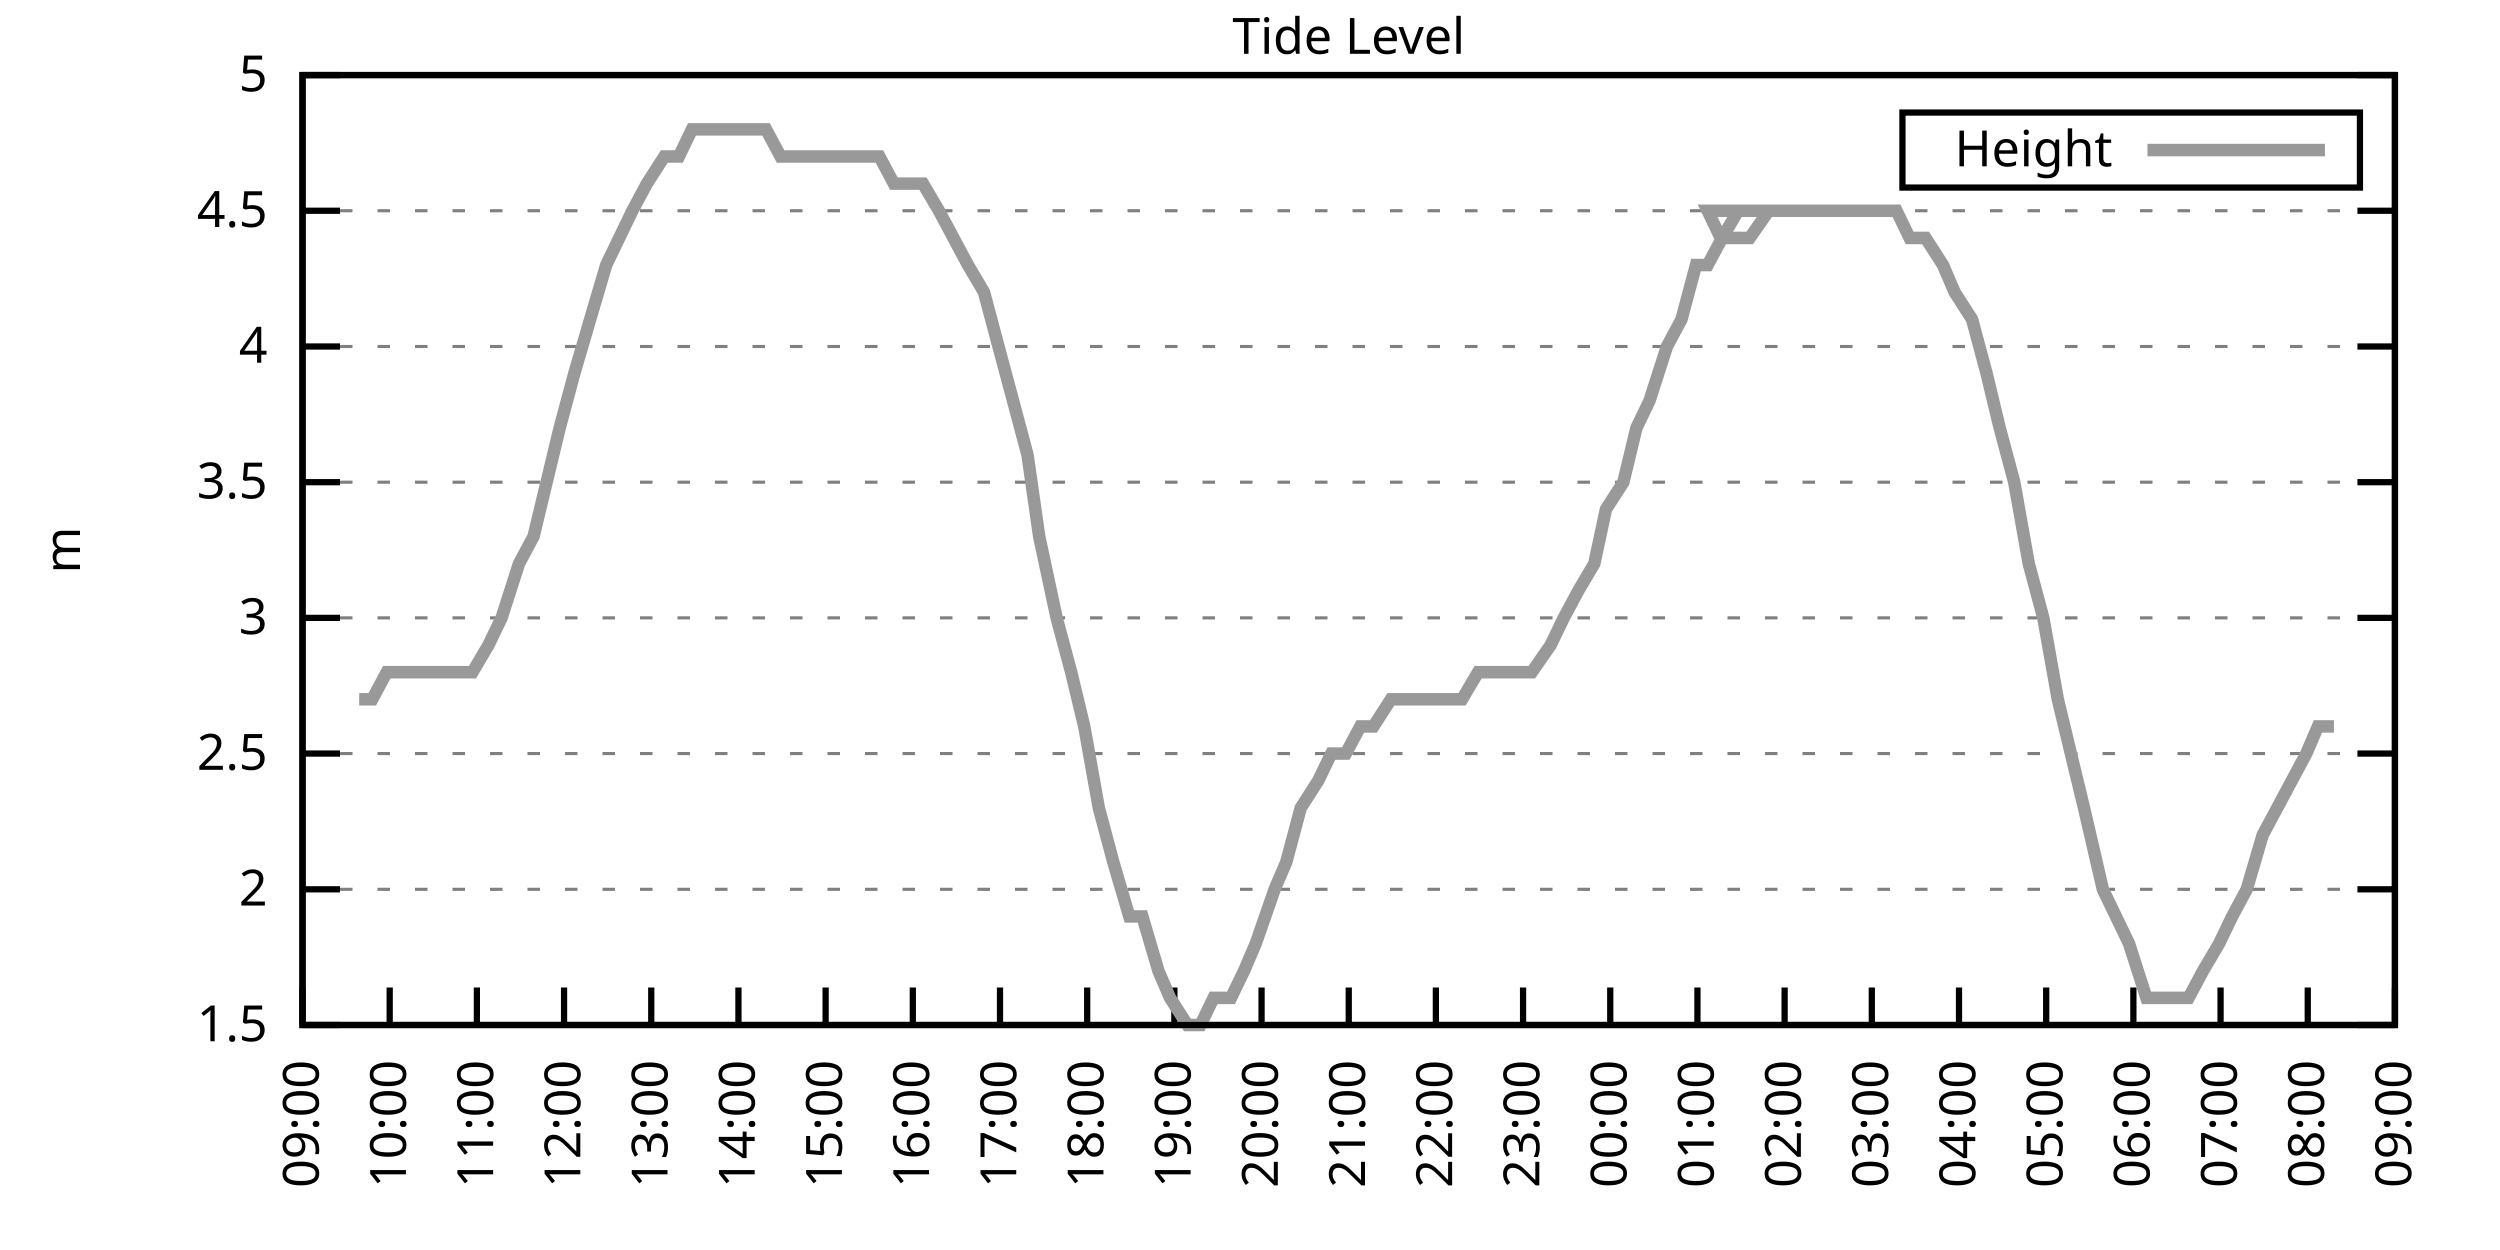
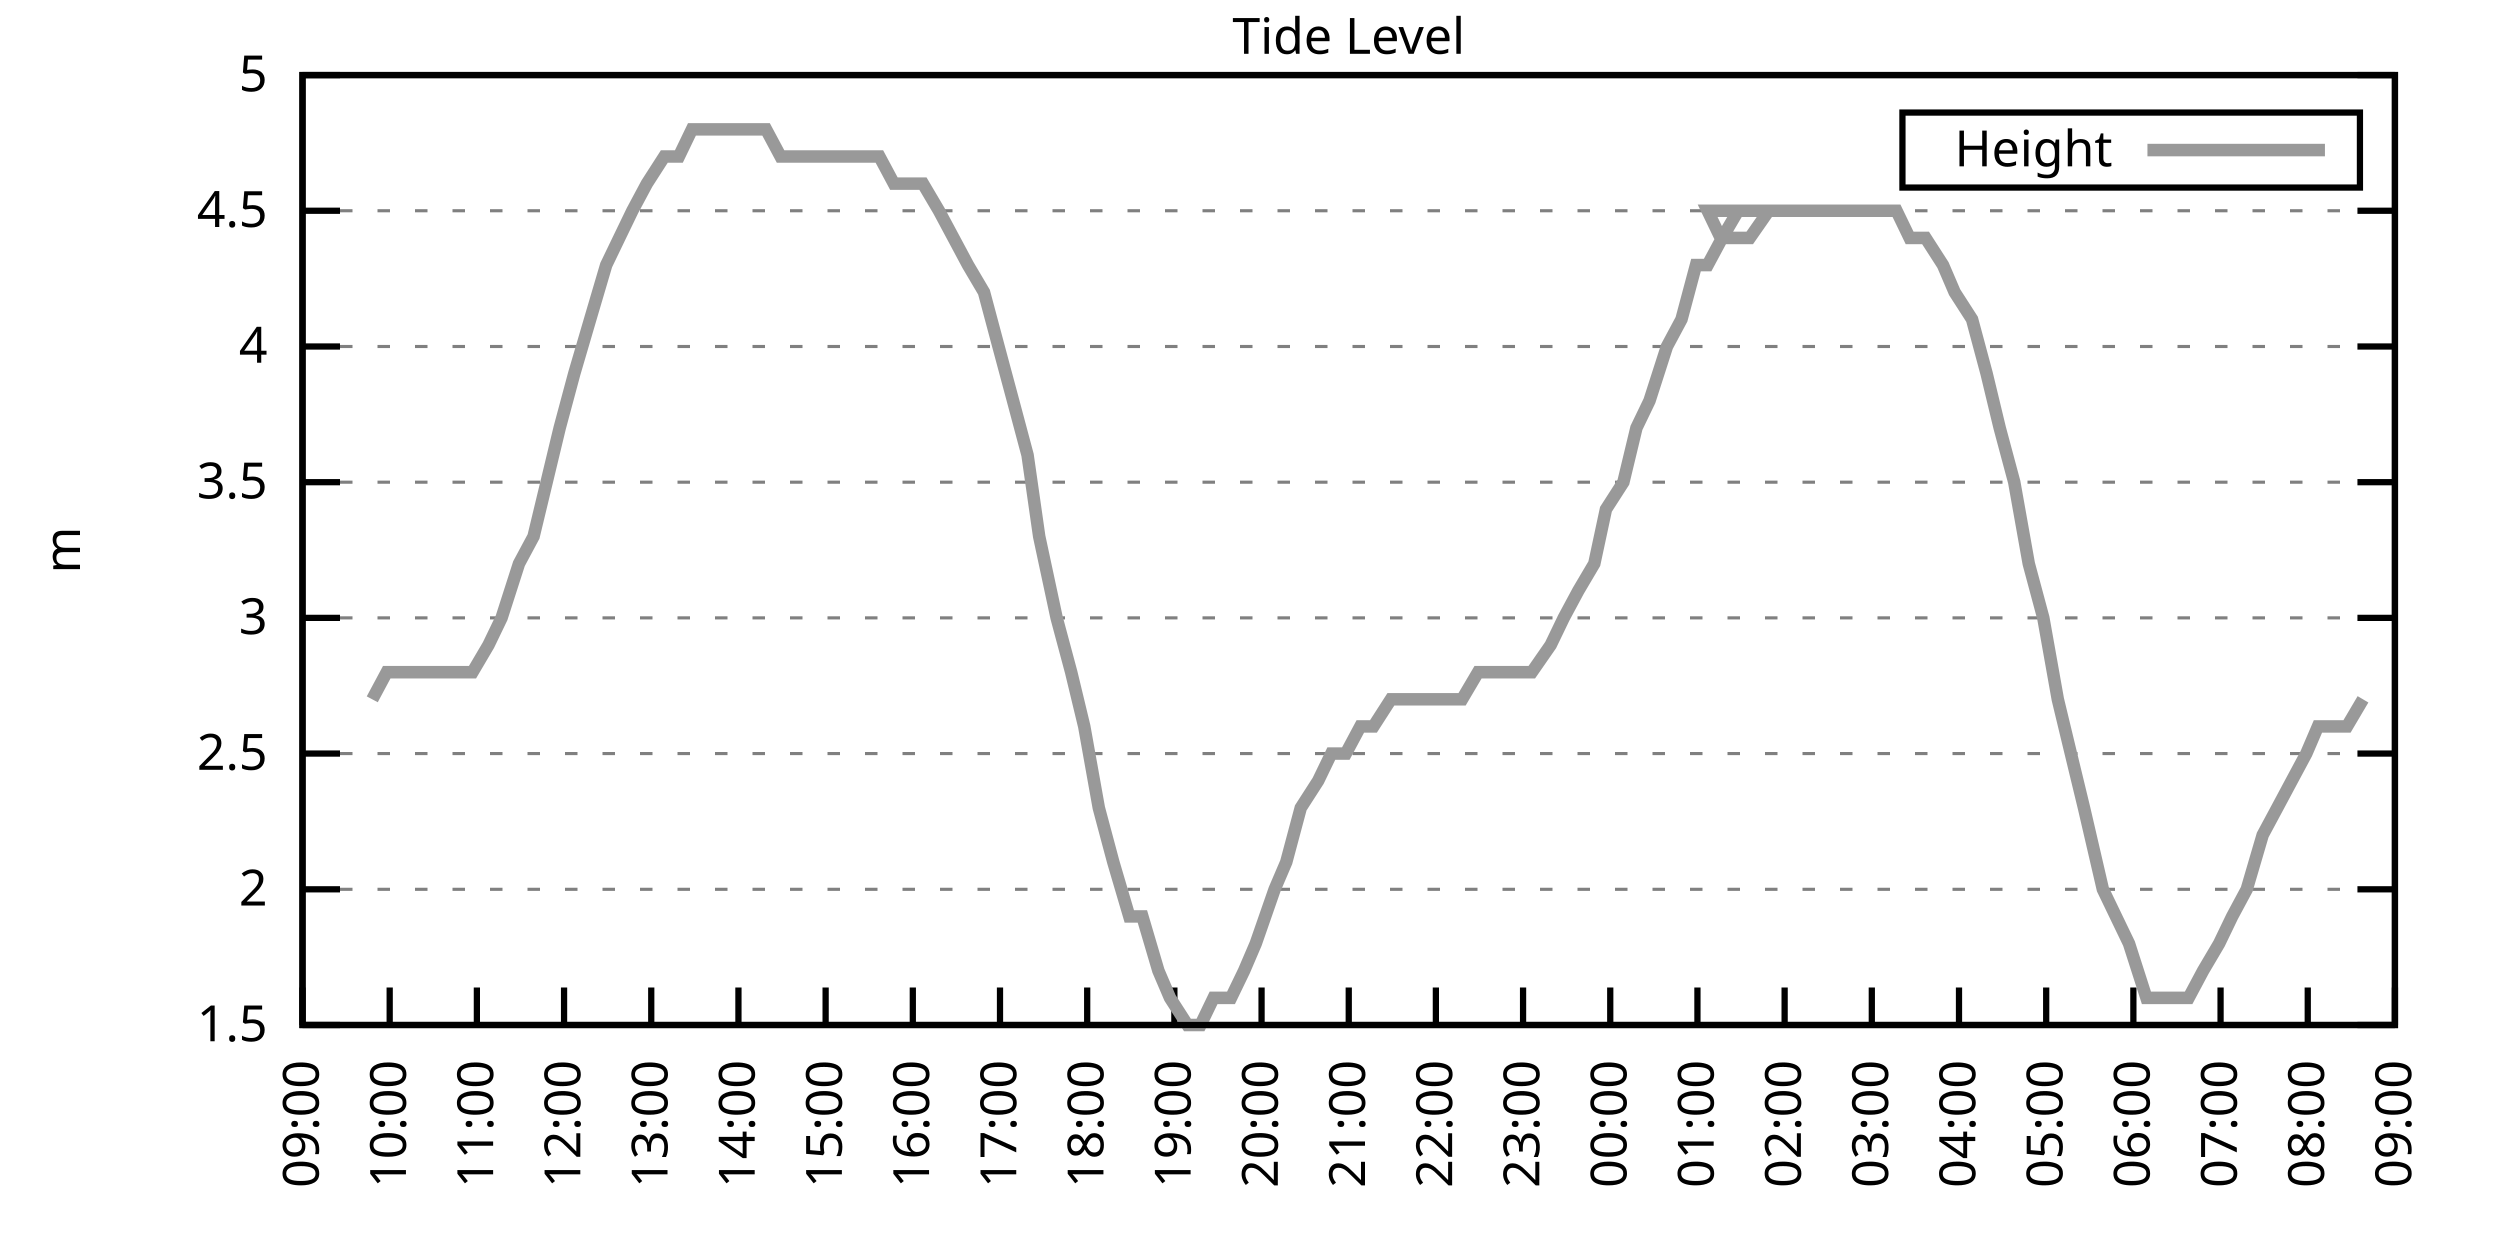
<svg xmlns="http://www.w3.org/2000/svg" xmlns:xlink="http://www.w3.org/1999/xlink" width="400" height="200" viewBox="0 0 400 200">
  <g id="gnuplot_canvas">
    <rect x="0" y="0" width="400" height="200" fill="none" />
    <defs>
      <circle id="gpDot" r="0.5" stroke-width="0.5" stroke="currentColor" />
      <path id="gpPt0" stroke-width="0.333" stroke="currentColor" d="M-1,0 h2 M0,-1 v2" />
      <path id="gpPt1" stroke-width="0.333" stroke="currentColor" d="M-1,-1 L1,1 M1,-1 L-1,1" />
      <path id="gpPt2" stroke-width="0.333" stroke="currentColor" d="M-1,0 L1,0 M0,-1 L0,1 M-1,-1 L1,1 M-1,1 L1,-1" />
      <rect id="gpPt3" stroke-width="0.333" stroke="currentColor" x="-1" y="-1" width="2" height="2" />
      <rect id="gpPt4" stroke-width="0.333" stroke="currentColor" fill="currentColor" x="-1" y="-1" width="2" height="2" />
      <circle id="gpPt5" stroke-width="0.333" stroke="currentColor" cx="0" cy="0" r="1" />
      <use xlink:href="#gpPt5" id="gpPt6" fill="currentColor" stroke="none" />
      <path id="gpPt7" stroke-width="0.333" stroke="currentColor" d="M0,-1.33 L-1.33,0.67 L1.33,0.67 z" />
      <use xlink:href="#gpPt7" id="gpPt8" fill="currentColor" stroke="none" />
      <use xlink:href="#gpPt7" id="gpPt9" stroke="currentColor" transform="rotate(180)" />
      <use xlink:href="#gpPt9" id="gpPt10" fill="currentColor" stroke="none" />
      <use xlink:href="#gpPt3" id="gpPt11" stroke="currentColor" transform="rotate(45)" />
      <use xlink:href="#gpPt11" id="gpPt12" fill="currentColor" stroke="none" />
      <path id="gpPt13" stroke-width="0.333" stroke="currentColor" d="M0,1.330 L1.265,0.411 L0.782,-1.067 L-0.782,-1.076 L-1.265,0.411 z" />
      <use xlink:href="#gpPt13" id="gpPt14" fill="currentColor" stroke="none" />
      <filter id="textbox" filterUnits="objectBoundingBox" x="0" y="0" height="1" width="1">
        <feFlood flood-color="white" flood-opacity="1" result="bgnd" />
        <feComposite in="SourceGraphic" in2="bgnd" operator="atop" />
      </filter>
      <filter id="greybox" filterUnits="objectBoundingBox" x="0" y="0" height="1" width="1">
        <feFlood flood-color="lightgrey" flood-opacity="1" result="grey" />
        <feComposite in="SourceGraphic" in2="grey" operator="atop" />
      </filter>
    </defs>
    <g fill="none" color="white" stroke="currentColor" stroke-width="1.00" stroke-linecap="butt" stroke-linejoin="miter">
</g>
    <g fill="none" color="black" stroke="currentColor" stroke-width="1.00" stroke-linecap="butt" stroke-linejoin="miter">
      <g stroke="none" shape-rendering="crispEdges">
        <polygon fill="rgb(255, 255, 255)" points="48.40,164.00 383.18,164.00 383.18,12.02 48.40,12.02 " />
      </g>
    </g>
    <g fill="none" color="black" stroke="currentColor" stroke-width="1.00" stroke-linecap="butt" stroke-linejoin="miter">
</g>
    <g fill="none" color="black" stroke="black" stroke-width="0.50" stroke-linecap="butt" stroke-linejoin="miter">
</g>
    <g fill="none" color="gray" stroke="currentColor" stroke-width="0.50" stroke-linecap="butt" stroke-linejoin="miter">
      <path stroke="gray" stroke-dasharray="2,4" class="gridline" d="M48.40,164.00 L383.19,164.00  " />
    </g>
    <g fill="none" color="gray" stroke="gray" stroke-width="1.00" stroke-linecap="butt" stroke-linejoin="miter">
</g>
    <g fill="none" color="black" stroke="currentColor" stroke-width="1.00" stroke-linecap="butt" stroke-linejoin="miter">
      <path stroke="black" d="M48.40,164.00 L54.40,164.00 M383.19,164.00 L377.19,164.00  " />
      <g transform="translate(42.80,166.60)" stroke="none" fill="black" font-family="Sans" font-size="8.00" text-anchor="end">
        <text>
          <tspan font-family="Sans"> 1.5</tspan>
        </text>
      </g>
    </g>
    <g fill="none" color="black" stroke="currentColor" stroke-width="1.00" stroke-linecap="butt" stroke-linejoin="miter">
</g>
    <g fill="none" color="black" stroke="black" stroke-width="0.50" stroke-linecap="butt" stroke-linejoin="miter">
</g>
    <g fill="none" color="gray" stroke="currentColor" stroke-width="0.50" stroke-linecap="butt" stroke-linejoin="miter">
      <path stroke="gray" stroke-dasharray="2,4" class="gridline" d="M48.40,142.29 L383.19,142.29  " />
    </g>
    <g fill="none" color="gray" stroke="gray" stroke-width="1.00" stroke-linecap="butt" stroke-linejoin="miter">
</g>
    <g fill="none" color="black" stroke="currentColor" stroke-width="1.00" stroke-linecap="butt" stroke-linejoin="miter">
      <path stroke="black" d="M48.40,142.29 L54.40,142.29 M383.19,142.29 L377.19,142.29  " />
      <g transform="translate(42.80,144.89)" stroke="none" fill="black" font-family="Sans" font-size="8.00" text-anchor="end">
        <text>
          <tspan font-family="Sans"> 2</tspan>
        </text>
      </g>
    </g>
    <g fill="none" color="black" stroke="currentColor" stroke-width="1.00" stroke-linecap="butt" stroke-linejoin="miter">
</g>
    <g fill="none" color="black" stroke="black" stroke-width="0.50" stroke-linecap="butt" stroke-linejoin="miter">
</g>
    <g fill="none" color="gray" stroke="currentColor" stroke-width="0.50" stroke-linecap="butt" stroke-linejoin="miter">
      <path stroke="gray" stroke-dasharray="2,4" class="gridline" d="M48.40,120.57 L383.19,120.57  " />
    </g>
    <g fill="none" color="gray" stroke="gray" stroke-width="1.00" stroke-linecap="butt" stroke-linejoin="miter">
</g>
    <g fill="none" color="black" stroke="currentColor" stroke-width="1.00" stroke-linecap="butt" stroke-linejoin="miter">
      <path stroke="black" d="M48.40,120.57 L54.40,120.57 M383.19,120.57 L377.19,120.57  " />
      <g transform="translate(42.80,123.17)" stroke="none" fill="black" font-family="Sans" font-size="8.00" text-anchor="end">
        <text>
          <tspan font-family="Sans"> 2.5</tspan>
        </text>
      </g>
    </g>
    <g fill="none" color="black" stroke="currentColor" stroke-width="1.00" stroke-linecap="butt" stroke-linejoin="miter">
</g>
    <g fill="none" color="black" stroke="black" stroke-width="0.50" stroke-linecap="butt" stroke-linejoin="miter">
</g>
    <g fill="none" color="gray" stroke="currentColor" stroke-width="0.50" stroke-linecap="butt" stroke-linejoin="miter">
      <path stroke="gray" stroke-dasharray="2,4" class="gridline" d="M48.40,98.86 L383.19,98.86  " />
    </g>
    <g fill="none" color="gray" stroke="gray" stroke-width="1.00" stroke-linecap="butt" stroke-linejoin="miter">
</g>
    <g fill="none" color="black" stroke="currentColor" stroke-width="1.00" stroke-linecap="butt" stroke-linejoin="miter">
      <path stroke="black" d="M48.40,98.86 L54.40,98.86 M383.19,98.86 L377.19,98.86  " />
      <g transform="translate(42.80,101.46)" stroke="none" fill="black" font-family="Sans" font-size="8.00" text-anchor="end">
        <text>
          <tspan font-family="Sans"> 3</tspan>
        </text>
      </g>
    </g>
    <g fill="none" color="black" stroke="currentColor" stroke-width="1.00" stroke-linecap="butt" stroke-linejoin="miter">
</g>
    <g fill="none" color="black" stroke="black" stroke-width="0.50" stroke-linecap="butt" stroke-linejoin="miter">
</g>
    <g fill="none" color="gray" stroke="currentColor" stroke-width="0.50" stroke-linecap="butt" stroke-linejoin="miter">
      <path stroke="gray" stroke-dasharray="2,4" class="gridline" d="M48.40,77.15 L383.19,77.15  " />
    </g>
    <g fill="none" color="gray" stroke="gray" stroke-width="1.00" stroke-linecap="butt" stroke-linejoin="miter">
</g>
    <g fill="none" color="black" stroke="currentColor" stroke-width="1.00" stroke-linecap="butt" stroke-linejoin="miter">
      <path stroke="black" d="M48.40,77.15 L54.40,77.15 M383.19,77.15 L377.19,77.15  " />
      <g transform="translate(42.80,79.75)" stroke="none" fill="black" font-family="Sans" font-size="8.00" text-anchor="end">
        <text>
          <tspan font-family="Sans"> 3.5</tspan>
        </text>
      </g>
    </g>
    <g fill="none" color="black" stroke="currentColor" stroke-width="1.00" stroke-linecap="butt" stroke-linejoin="miter">
</g>
    <g fill="none" color="black" stroke="black" stroke-width="0.50" stroke-linecap="butt" stroke-linejoin="miter">
</g>
    <g fill="none" color="gray" stroke="currentColor" stroke-width="0.50" stroke-linecap="butt" stroke-linejoin="miter">
      <path stroke="gray" stroke-dasharray="2,4" class="gridline" d="M48.40,55.44 L383.19,55.44  " />
    </g>
    <g fill="none" color="gray" stroke="gray" stroke-width="1.00" stroke-linecap="butt" stroke-linejoin="miter">
</g>
    <g fill="none" color="black" stroke="currentColor" stroke-width="1.00" stroke-linecap="butt" stroke-linejoin="miter">
      <path stroke="black" d="M48.40,55.44 L54.40,55.44 M383.19,55.44 L377.19,55.44  " />
      <g transform="translate(42.80,58.04)" stroke="none" fill="black" font-family="Sans" font-size="8.00" text-anchor="end">
        <text>
          <tspan font-family="Sans"> 4</tspan>
        </text>
      </g>
    </g>
    <g fill="none" color="black" stroke="currentColor" stroke-width="1.00" stroke-linecap="butt" stroke-linejoin="miter">
</g>
    <g fill="none" color="black" stroke="black" stroke-width="0.50" stroke-linecap="butt" stroke-linejoin="miter">
</g>
    <g fill="none" color="gray" stroke="currentColor" stroke-width="0.50" stroke-linecap="butt" stroke-linejoin="miter">
      <path stroke="gray" stroke-dasharray="2,4" class="gridline" d="M48.40,33.72 L383.19,33.72  " />
    </g>
    <g fill="none" color="gray" stroke="gray" stroke-width="1.00" stroke-linecap="butt" stroke-linejoin="miter">
</g>
    <g fill="none" color="black" stroke="currentColor" stroke-width="1.00" stroke-linecap="butt" stroke-linejoin="miter">
      <path stroke="black" d="M48.40,33.72 L54.40,33.72 M383.19,33.72 L377.19,33.72  " />
      <g transform="translate(42.80,36.32)" stroke="none" fill="black" font-family="Sans" font-size="8.00" text-anchor="end">
        <text>
          <tspan font-family="Sans"> 4.5</tspan>
        </text>
      </g>
    </g>
    <g fill="none" color="black" stroke="currentColor" stroke-width="1.00" stroke-linecap="butt" stroke-linejoin="miter">
</g>
    <g fill="none" color="black" stroke="black" stroke-width="0.50" stroke-linecap="butt" stroke-linejoin="miter">
</g>
    <g fill="none" color="gray" stroke="currentColor" stroke-width="0.50" stroke-linecap="butt" stroke-linejoin="miter">
      <path stroke="gray" stroke-dasharray="2,4" class="gridline" d="M48.40,12.01 L383.19,12.01  " />
    </g>
    <g fill="none" color="gray" stroke="gray" stroke-width="1.00" stroke-linecap="butt" stroke-linejoin="miter">
</g>
    <g fill="none" color="black" stroke="currentColor" stroke-width="1.00" stroke-linecap="butt" stroke-linejoin="miter">
      <path stroke="black" d="M48.40,12.01 L54.40,12.01 M383.19,12.01 L377.19,12.01  " />
      <g transform="translate(42.80,14.61)" stroke="none" fill="black" font-family="Sans" font-size="8.00" text-anchor="end">
        <text>
          <tspan font-family="Sans"> 5</tspan>
        </text>
      </g>
    </g>
    <g fill="none" color="black" stroke="currentColor" stroke-width="1.00" stroke-linecap="butt" stroke-linejoin="miter">
      <path stroke="black" d="M48.40,164.00 L48.40,158.00  " />
      <g transform="translate(51.00,169.60) rotate(270.00)" stroke="none" fill="black" font-family="Sans" font-size="8.00" text-anchor="end">
        <text>
          <tspan font-family="Sans">09:00</tspan>
        </text>
      </g>
    </g>
    <g fill="none" color="black" stroke="currentColor" stroke-width="1.00" stroke-linecap="butt" stroke-linejoin="miter">
      <path stroke="black" d="M62.35,164.00 L62.35,158.00  " />
      <g transform="translate(64.95,169.60) rotate(270.00)" stroke="none" fill="black" font-family="Sans" font-size="8.00" text-anchor="end">
        <text>
          <tspan font-family="Sans">10:00</tspan>
        </text>
      </g>
    </g>
    <g fill="none" color="black" stroke="currentColor" stroke-width="1.00" stroke-linecap="butt" stroke-linejoin="miter">
      <path stroke="black" d="M76.30,164.00 L76.30,158.00  " />
      <g transform="translate(78.90,169.60) rotate(270.00)" stroke="none" fill="black" font-family="Sans" font-size="8.00" text-anchor="end">
        <text>
          <tspan font-family="Sans">11:00</tspan>
        </text>
      </g>
    </g>
    <g fill="none" color="black" stroke="currentColor" stroke-width="1.00" stroke-linecap="butt" stroke-linejoin="miter">
      <path stroke="black" d="M90.25,164.00 L90.25,158.00  " />
      <g transform="translate(92.85,169.60) rotate(270.00)" stroke="none" fill="black" font-family="Sans" font-size="8.00" text-anchor="end">
        <text>
          <tspan font-family="Sans">12:00</tspan>
        </text>
      </g>
    </g>
    <g fill="none" color="black" stroke="currentColor" stroke-width="1.00" stroke-linecap="butt" stroke-linejoin="miter">
      <path stroke="black" d="M104.20,164.00 L104.20,158.00  " />
      <g transform="translate(106.80,169.60) rotate(270.00)" stroke="none" fill="black" font-family="Sans" font-size="8.00" text-anchor="end">
        <text>
          <tspan font-family="Sans">13:00</tspan>
        </text>
      </g>
    </g>
    <g fill="none" color="black" stroke="currentColor" stroke-width="1.00" stroke-linecap="butt" stroke-linejoin="miter">
      <path stroke="black" d="M118.15,164.00 L118.15,158.00  " />
      <g transform="translate(120.75,169.60) rotate(270.00)" stroke="none" fill="black" font-family="Sans" font-size="8.00" text-anchor="end">
        <text>
          <tspan font-family="Sans">14:00</tspan>
        </text>
      </g>
    </g>
    <g fill="none" color="black" stroke="currentColor" stroke-width="1.00" stroke-linecap="butt" stroke-linejoin="miter">
      <path stroke="black" d="M132.10,164.00 L132.10,158.00  " />
      <g transform="translate(134.70,169.60) rotate(270.00)" stroke="none" fill="black" font-family="Sans" font-size="8.00" text-anchor="end">
        <text>
          <tspan font-family="Sans">15:00</tspan>
        </text>
      </g>
    </g>
    <g fill="none" color="black" stroke="currentColor" stroke-width="1.00" stroke-linecap="butt" stroke-linejoin="miter">
      <path stroke="black" d="M146.05,164.00 L146.05,158.00  " />
      <g transform="translate(148.65,169.60) rotate(270.00)" stroke="none" fill="black" font-family="Sans" font-size="8.00" text-anchor="end">
        <text>
          <tspan font-family="Sans">16:00</tspan>
        </text>
      </g>
    </g>
    <g fill="none" color="black" stroke="currentColor" stroke-width="1.00" stroke-linecap="butt" stroke-linejoin="miter">
      <path stroke="black" d="M160.00,164.00 L160.00,158.00  " />
      <g transform="translate(162.60,169.60) rotate(270.00)" stroke="none" fill="black" font-family="Sans" font-size="8.00" text-anchor="end">
        <text>
          <tspan font-family="Sans">17:00</tspan>
        </text>
      </g>
    </g>
    <g fill="none" color="black" stroke="currentColor" stroke-width="1.00" stroke-linecap="butt" stroke-linejoin="miter">
      <path stroke="black" d="M173.95,164.00 L173.95,158.00  " />
      <g transform="translate(176.55,169.60) rotate(270.00)" stroke="none" fill="black" font-family="Sans" font-size="8.00" text-anchor="end">
        <text>
          <tspan font-family="Sans">18:00</tspan>
        </text>
      </g>
    </g>
    <g fill="none" color="black" stroke="currentColor" stroke-width="1.00" stroke-linecap="butt" stroke-linejoin="miter">
      <path stroke="black" d="M187.90,164.00 L187.90,158.00  " />
      <g transform="translate(190.50,169.60) rotate(270.00)" stroke="none" fill="black" font-family="Sans" font-size="8.00" text-anchor="end">
        <text>
          <tspan font-family="Sans">19:00</tspan>
        </text>
      </g>
    </g>
    <g fill="none" color="black" stroke="currentColor" stroke-width="1.00" stroke-linecap="butt" stroke-linejoin="miter">
      <path stroke="black" d="M201.85,164.00 L201.85,158.00  " />
      <g transform="translate(204.45,169.60) rotate(270.00)" stroke="none" fill="black" font-family="Sans" font-size="8.00" text-anchor="end">
        <text>
          <tspan font-family="Sans">20:00</tspan>
        </text>
      </g>
    </g>
    <g fill="none" color="black" stroke="currentColor" stroke-width="1.00" stroke-linecap="butt" stroke-linejoin="miter">
      <path stroke="black" d="M215.80,164.00 L215.80,158.00  " />
      <g transform="translate(218.40,169.60) rotate(270.00)" stroke="none" fill="black" font-family="Sans" font-size="8.00" text-anchor="end">
        <text>
          <tspan font-family="Sans">21:00</tspan>
        </text>
      </g>
    </g>
    <g fill="none" color="black" stroke="currentColor" stroke-width="1.00" stroke-linecap="butt" stroke-linejoin="miter">
      <path stroke="black" d="M229.74,164.00 L229.74,158.00  " />
      <g transform="translate(232.34,169.60) rotate(270.00)" stroke="none" fill="black" font-family="Sans" font-size="8.00" text-anchor="end">
        <text>
          <tspan font-family="Sans">22:00</tspan>
        </text>
      </g>
    </g>
    <g fill="none" color="black" stroke="currentColor" stroke-width="1.00" stroke-linecap="butt" stroke-linejoin="miter">
      <path stroke="black" d="M243.69,164.00 L243.69,158.00  " />
      <g transform="translate(246.29,169.60) rotate(270.00)" stroke="none" fill="black" font-family="Sans" font-size="8.00" text-anchor="end">
        <text>
          <tspan font-family="Sans">23:00</tspan>
        </text>
      </g>
    </g>
    <g fill="none" color="black" stroke="currentColor" stroke-width="1.00" stroke-linecap="butt" stroke-linejoin="miter">
      <path stroke="black" d="M257.64,164.00 L257.64,158.00  " />
      <g transform="translate(260.24,169.60) rotate(270.00)" stroke="none" fill="black" font-family="Sans" font-size="8.00" text-anchor="end">
        <text>
          <tspan font-family="Sans">00:00</tspan>
        </text>
      </g>
    </g>
    <g fill="none" color="black" stroke="currentColor" stroke-width="1.00" stroke-linecap="butt" stroke-linejoin="miter">
      <path stroke="black" d="M271.59,164.00 L271.59,158.00  " />
      <g transform="translate(274.19,169.60) rotate(270.00)" stroke="none" fill="black" font-family="Sans" font-size="8.00" text-anchor="end">
        <text>
          <tspan font-family="Sans">01:00</tspan>
        </text>
      </g>
    </g>
    <g fill="none" color="black" stroke="currentColor" stroke-width="1.00" stroke-linecap="butt" stroke-linejoin="miter">
      <path stroke="black" d="M285.54,164.00 L285.54,158.00  " />
      <g transform="translate(288.14,169.60) rotate(270.00)" stroke="none" fill="black" font-family="Sans" font-size="8.00" text-anchor="end">
        <text>
          <tspan font-family="Sans">02:00</tspan>
        </text>
      </g>
    </g>
    <g fill="none" color="black" stroke="currentColor" stroke-width="1.00" stroke-linecap="butt" stroke-linejoin="miter">
      <path stroke="black" d="M299.49,164.00 L299.49,158.00  " />
      <g transform="translate(302.09,169.60) rotate(270.00)" stroke="none" fill="black" font-family="Sans" font-size="8.00" text-anchor="end">
        <text>
          <tspan font-family="Sans">03:00</tspan>
        </text>
      </g>
    </g>
    <g fill="none" color="black" stroke="currentColor" stroke-width="1.00" stroke-linecap="butt" stroke-linejoin="miter">
      <path stroke="black" d="M313.44,164.00 L313.44,158.00  " />
      <g transform="translate(316.04,169.60) rotate(270.00)" stroke="none" fill="black" font-family="Sans" font-size="8.00" text-anchor="end">
        <text>
          <tspan font-family="Sans">04:00</tspan>
        </text>
      </g>
    </g>
    <g fill="none" color="black" stroke="currentColor" stroke-width="1.00" stroke-linecap="butt" stroke-linejoin="miter">
      <path stroke="black" d="M327.39,164.00 L327.39,158.00  " />
      <g transform="translate(329.99,169.60) rotate(270.00)" stroke="none" fill="black" font-family="Sans" font-size="8.00" text-anchor="end">
        <text>
          <tspan font-family="Sans">05:00</tspan>
        </text>
      </g>
    </g>
    <g fill="none" color="black" stroke="currentColor" stroke-width="1.00" stroke-linecap="butt" stroke-linejoin="miter">
      <path stroke="black" d="M341.34,164.00 L341.34,158.00  " />
      <g transform="translate(343.94,169.60) rotate(270.00)" stroke="none" fill="black" font-family="Sans" font-size="8.00" text-anchor="end">
        <text>
          <tspan font-family="Sans">06:00</tspan>
        </text>
      </g>
    </g>
    <g fill="none" color="black" stroke="currentColor" stroke-width="1.00" stroke-linecap="butt" stroke-linejoin="miter">
      <path stroke="black" d="M355.29,164.00 L355.29,158.00  " />
      <g transform="translate(357.89,169.60) rotate(270.00)" stroke="none" fill="black" font-family="Sans" font-size="8.00" text-anchor="end">
        <text>
          <tspan font-family="Sans">07:00</tspan>
        </text>
      </g>
    </g>
    <g fill="none" color="black" stroke="currentColor" stroke-width="1.00" stroke-linecap="butt" stroke-linejoin="miter">
      <path stroke="black" d="M369.24,164.00 L369.24,158.00  " />
      <g transform="translate(371.84,169.60) rotate(270.00)" stroke="none" fill="black" font-family="Sans" font-size="8.00" text-anchor="end">
        <text>
          <tspan font-family="Sans">08:00</tspan>
        </text>
      </g>
    </g>
    <g fill="none" color="black" stroke="currentColor" stroke-width="1.00" stroke-linecap="butt" stroke-linejoin="miter">
      <path stroke="black" d="M383.19,164.00 L383.19,158.00  " />
      <g transform="translate(385.79,169.60) rotate(270.00)" stroke="none" fill="black" font-family="Sans" font-size="8.00" text-anchor="end">
        <text>
          <tspan font-family="Sans">09:00</tspan>
        </text>
      </g>
    </g>
    <g fill="none" color="black" stroke="currentColor" stroke-width="1.00" stroke-linecap="butt" stroke-linejoin="miter">
</g>
    <g fill="none" color="black" stroke="currentColor" stroke-width="1.00" stroke-linecap="butt" stroke-linejoin="miter">
      <path stroke="black" d="M48.40,12.01 L48.40,164.00 L383.19,164.00 L383.19,12.01 L48.40,12.01 Z  " />
    </g>
    <g fill="none" color="black" stroke="currentColor" stroke-width="1.00" stroke-linecap="butt" stroke-linejoin="miter">
</g>
    <g fill="none" color="black" stroke="currentColor" stroke-width="1.00" stroke-linecap="butt" stroke-linejoin="miter">
      <path stroke="black" d="M304.39,30.01 L304.39,18.01 L377.59,18.01 L377.59,30.01 L304.39,30.01 Z  " />
    </g>
    <g id="Tide_level_plot_1">
      <g fill="none" color="white" stroke="black" stroke-width="2.00" stroke-linecap="butt" stroke-linejoin="miter">
</g>
      <g fill="none" color="black" stroke="currentColor" stroke-width="2.00" stroke-linecap="butt" stroke-linejoin="miter">
        <g transform="translate(337.99,26.61)" stroke="none" fill="black" font-family="Sans" font-size="8.00" text-anchor="end">
          <text>
            <tspan font-family="Sans">Height</tspan>
          </text>
        </g>
      </g>
      <g fill="none" color="black" stroke="currentColor" stroke-width="2.00" stroke-linecap="butt" stroke-linejoin="miter">
-         <path stroke="rgb(153, 153, 153)" d="M343.59,24.01 L371.99,24.01 M57.47,111.89 L59.56,111.89 L61.88,107.55 L64.21,107.55 L66.30,107.55 L68.39,107.55   L71.42,107.55 L73.28,107.55 L75.60,107.55 L78.16,103.20 L80.25,98.86 L83.04,90.18 L85.37,85.83 L87.46,77.15   L89.55,68.46 L91.88,59.78 L94.43,51.09 L96.99,42.41 L99.08,38.07 L101.18,33.72 L103.50,29.38 L106.29,25.04   L108.62,25.04 L110.71,20.70 L112.80,20.70 L115.59,20.70 L117.45,20.70 L119.78,20.70 L122.57,20.70 L124.89,25.04   L126.75,25.04 L129.31,25.04 L131.63,25.04 L134.19,25.04 L136.51,25.04 L138.61,25.04 L140.70,25.04 L143.02,29.38   L145.81,29.38 L147.67,29.38 L150.23,33.72 L152.56,38.07 L154.88,42.41 L157.44,46.75 L159.76,55.44 L162.09,64.12   L164.41,72.81 L166.27,85.83 L169.06,98.86 L171.39,107.55 L173.48,116.23 L175.81,129.26 L178.13,137.94 L180.69,146.63   L182.78,146.63 L185.34,155.31 L187.20,159.66 L189.99,164.00 L192.08,164.00 L194.17,159.66 L196.96,159.66 L199.06,155.31   L200.92,150.97 L203.94,142.29 L205.80,137.94 L208.12,129.26 L210.91,124.92 L213.01,120.57 L215.33,120.57 L217.65,116.23   L219.75,116.23 L222.54,111.89 L224.86,111.89 L226.95,111.89 L229.51,111.89 L231.84,111.89 L233.93,111.89 L236.49,107.55   L238.58,107.55 L240.90,107.55 L243.00,107.55 L245.09,107.55 L248.11,103.20 L250.20,98.86 L252.53,94.52 L255.09,90.18   L256.95,81.49 L259.74,77.15 L261.83,68.46 L263.92,64.12 L266.71,55.44 L269.04,51.09 L271.36,42.41 L273.22,42.41   L275.55,38.07 L278.10,33.72 L280.66,33.72 L282.99,33.72 L285.31,33.72 L273.22,33.72 L275.31,38.07 L278.34,38.07   L279.96,38.07 L282.99,33.72 L285.31,33.72 L286.94,33.72 L289.50,33.72 L292.05,33.72 L294.61,33.72 L296.94,33.72   L299.03,33.72 L301.58,33.72 L303.44,33.72 L305.54,38.07 L308.09,38.07 L310.88,42.41 L312.74,46.75 L315.53,51.09   L317.86,59.78 L319.95,68.46 L322.28,77.15 L324.60,90.18 L326.93,98.86 L329.25,111.89 L331.34,120.57 L333.44,129.26   L336.46,142.29 L338.55,146.63 L340.64,150.97 L343.43,159.66 L345.76,159.66 L347.62,159.66 L350.18,159.66 L352.50,155.31   L355.06,150.97 L357.15,146.63 L359.48,142.29 L362.03,133.60 L364.36,129.26 L366.68,124.92 L369.01,120.57 L370.87,116.23   L373.43,116.23  " />
+         <path stroke="rgb(153, 153, 153)" d="M343.59,24.01 L371.99,24.01 M59.56,111.89 L61.88,107.55 L64.21,107.55 L66.30,107.55 L68.39,107.55 L71.42,107.55   L73.28,107.55 L75.60,107.55 L78.16,103.20 L80.25,98.86 L83.04,90.18 L85.37,85.83 L87.46,77.15 L89.55,68.46   L91.88,59.78 L94.43,51.09 L96.99,42.41 L99.08,38.07 L101.18,33.72 L103.50,29.38 L106.29,25.04 L108.62,25.04   L110.71,20.70 L112.80,20.70 L115.59,20.70 L117.45,20.70 L119.78,20.70 L122.57,20.70 L124.89,25.04 L126.75,25.04   L129.31,25.04 L131.63,25.04 L134.19,25.04 L136.51,25.04 L138.61,25.04 L140.70,25.04 L143.02,29.38 L145.81,29.38   L147.67,29.38 L150.23,33.72 L152.56,38.07 L154.88,42.41 L157.44,46.75 L159.76,55.44 L162.09,64.12 L164.41,72.81   L166.27,85.83 L169.06,98.86 L171.39,107.55 L173.48,116.23 L175.81,129.26 L178.13,137.94 L180.69,146.63 L182.78,146.63   L185.34,155.31 L187.20,159.66 L189.99,164.00 L192.08,164.00 L194.17,159.66 L196.96,159.66 L199.06,155.31 L200.92,150.97   L203.94,142.29 L205.80,137.94 L208.12,129.26 L210.91,124.92 L213.01,120.57 L215.33,120.57 L217.65,116.23 L219.75,116.23   L222.54,111.89 L224.86,111.89 L226.95,111.89 L229.51,111.89 L231.84,111.89 L233.93,111.89 L236.49,107.55 L238.58,107.55   L240.90,107.55 L243.00,107.55 L245.09,107.55 L248.11,103.20 L250.20,98.86 L252.53,94.52 L255.09,90.18 L256.95,81.49   L259.74,77.15 L261.83,68.46 L263.92,64.12 L266.71,55.44 L269.04,51.09 L271.36,42.41 L273.22,42.41 L275.55,38.07   L278.10,33.72 L280.66,33.72 L282.99,33.72 L285.31,33.72 L273.22,33.72 L275.31,38.07 L278.34,38.07 L279.96,38.07   L282.99,33.72 L285.31,33.72 L286.94,33.72 L289.50,33.72 L292.05,33.72 L294.61,33.72 L296.94,33.72 L299.03,33.72   L301.58,33.72 L303.44,33.72 L305.54,38.07 L308.09,38.07 L310.88,42.41 L312.74,46.75 L315.53,51.09 L317.86,59.78   L319.95,68.46 L322.28,77.15 L324.60,90.18 L326.93,98.86 L329.25,111.89 L331.34,120.57 L333.44,129.26 L336.46,142.29   L338.55,146.63 L340.64,150.97 L343.43,159.66 L345.76,159.66 L347.62,159.66 L350.18,159.66 L352.50,155.31 L355.06,150.97   L357.15,146.63 L359.48,142.29 L362.03,133.60 L364.36,129.26 L366.68,124.92 L369.01,120.57 L370.87,116.23 L373.43,116.23   L375.52,116.23 L378.08,111.89  " />
      </g>
    </g>
    <g fill="none" color="black" stroke="currentColor" stroke-width="2.00" stroke-linecap="butt" stroke-linejoin="miter">
</g>
    <g fill="none" color="black" stroke="black" stroke-width="1.00" stroke-linecap="butt" stroke-linejoin="miter">
</g>
    <g fill="none" color="black" stroke="currentColor" stroke-width="1.00" stroke-linecap="butt" stroke-linejoin="miter">
      <path stroke="black" d="M48.40,12.01 L48.40,164.00 L383.19,164.00 L383.19,12.01 L48.40,12.01 Z  " />
      <g transform="translate(12.80,88.01) rotate(270.00)" stroke="none" fill="black" font-family="Sans" font-size="8.00" text-anchor="middle">
        <text>
          <tspan font-family="Sans">m</tspan>
        </text>
      </g>
    </g>
    <g fill="none" color="black" stroke="currentColor" stroke-width="1.00" stroke-linecap="butt" stroke-linejoin="miter">
</g>
    <g fill="none" color="black" stroke="currentColor" stroke-width="1.00" stroke-linecap="butt" stroke-linejoin="miter">
      <g transform="translate(215.79,8.61)" stroke="none" fill="black" font-family="Sans" font-size="8.00" text-anchor="middle">
        <text>
          <tspan font-family="Sans">Tide Level</tspan>
        </text>
      </g>
    </g>
    <g fill="none" color="black" stroke="currentColor" stroke-width="1.00" stroke-linecap="butt" stroke-linejoin="miter">
</g>
  </g>
</svg>
